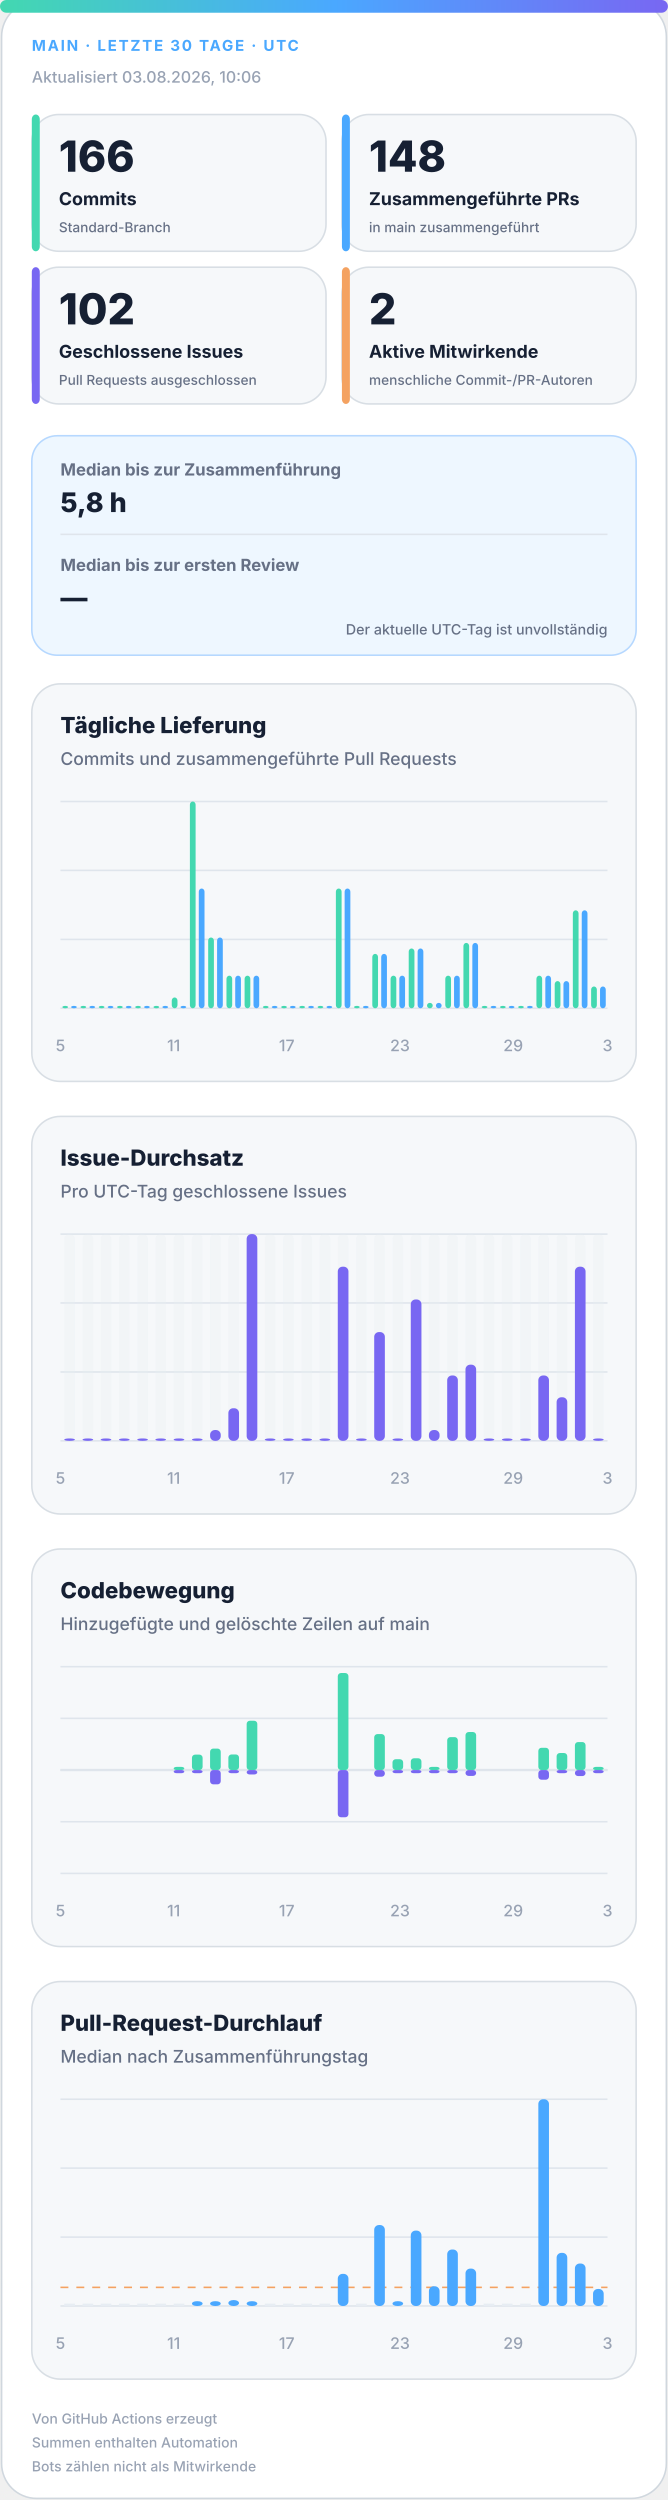
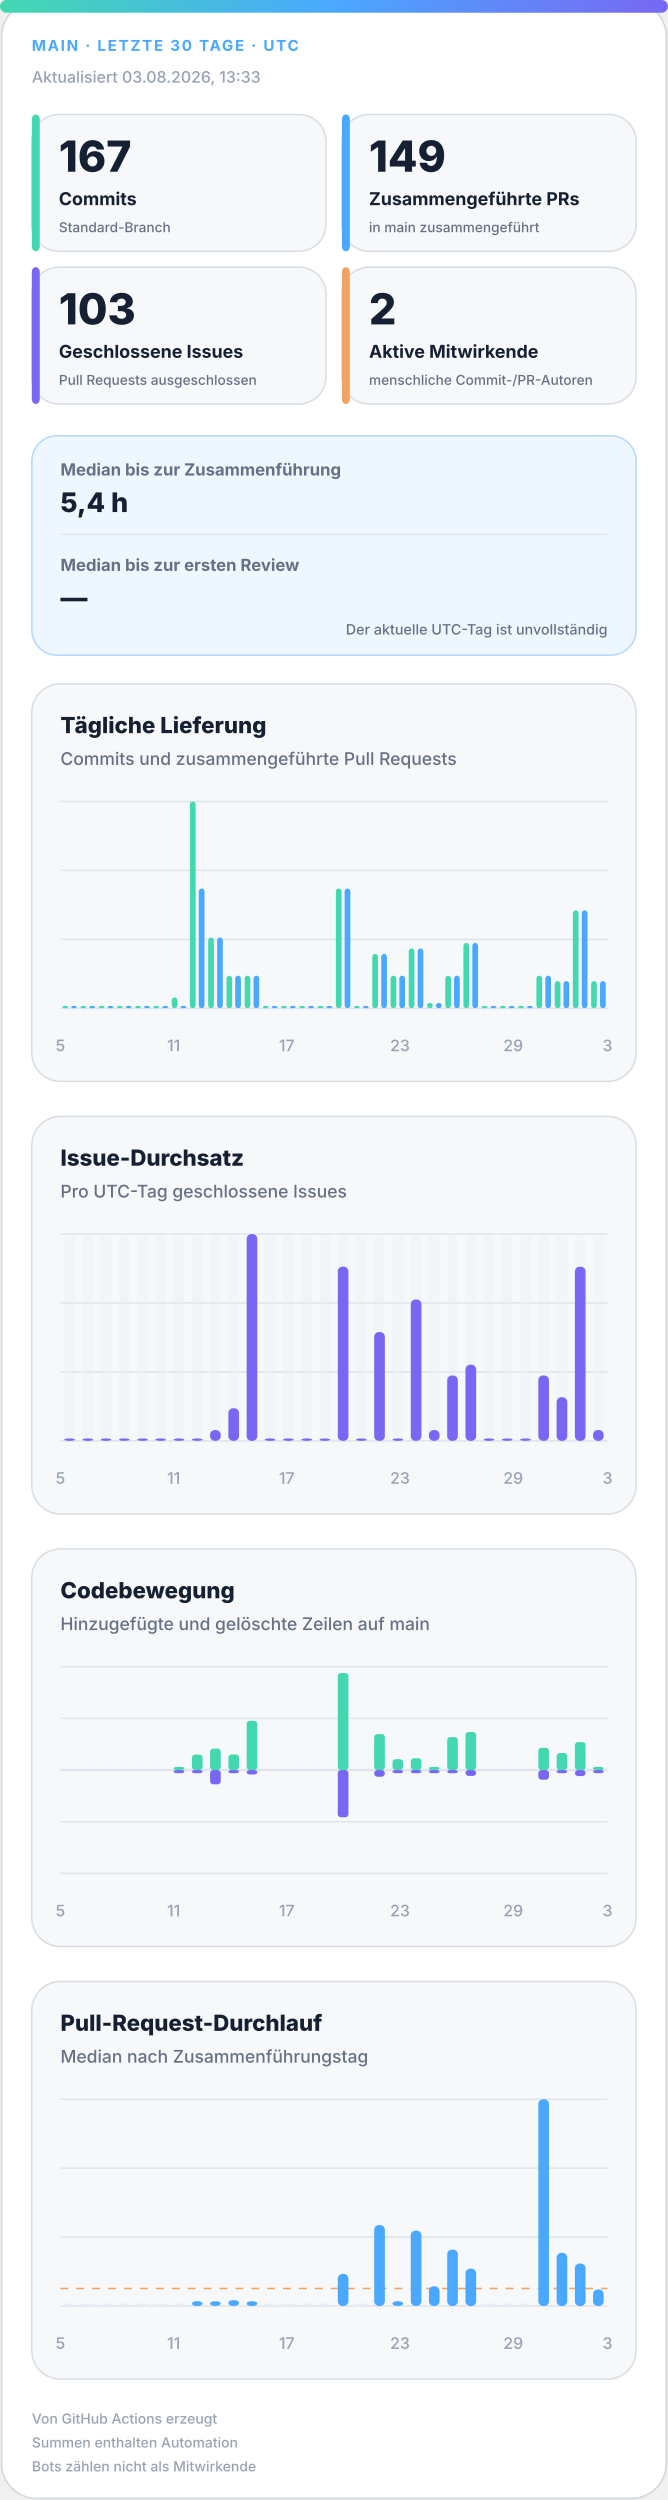
<svg xmlns="http://www.w3.org/2000/svg" width="420" height="1572" viewBox="0 0 420 1572" role="img" aria-labelledby="title desc">
  <defs>
    <linearGradient id="accent" x1="0" y1="0" x2="1" y2="0">
      <stop offset="0%" stop-color="#43d8b0" />
      <stop offset="50%" stop-color="#4aa8ff" />
      <stop offset="100%" stop-color="#7867f2" />
    </linearGradient>
    <linearGradient id="soft" x1="0" y1="0" x2="1" y2="1">
      <stop offset="0%" stop-color="#43d8b0" stop-opacity=".18" />
      <stop offset="100%" stop-color="#7867f2" stop-opacity=".12" />
    </linearGradient>
  </defs>
  <style>
.bg{fill:#fff;stroke:#d0d7de}.surface{fill:#f6f8fa;stroke:#d8dee4}.strong{fill:#eef7ff;stroke:#b6d8ff}.ink{fill:#162033}.muted{fill:#667085}.faint{fill:#98a2b3}.grid{stroke:#dfe5ec}.track{fill:#e7edf3}
.meta{font:750 11px -apple-system,BlinkMacSystemFont,"Segoe UI",sans-serif;letter-spacing:1.1px}.value{font:820 31px -apple-system,BlinkMacSystemFont,"Segoe UI",sans-serif}.label{font:720 13px -apple-system,BlinkMacSystemFont,"Segoe UI",sans-serif}.scope{font:520 10px -apple-system,BlinkMacSystemFont,"Segoe UI",sans-serif}.chart-title{font:760 14px -apple-system,BlinkMacSystemFont,"Segoe UI",sans-serif}.chart-subtitle{font:520 11px -apple-system,BlinkMacSystemFont,"Segoe UI",sans-serif}.small{font:540 10px -apple-system,BlinkMacSystemFont,"Segoe UI",sans-serif}.flow-value{font:780 17px -apple-system,BlinkMacSystemFont,"Segoe UI",sans-serif}
@media(prefers-color-scheme:dark){.bg{fill:#0d1117;stroke:#30363d}.surface{fill:#161b22;stroke:#30363d}.strong{fill:#10263a;stroke:#244d70}.ink{fill:#f0f6fc}.muted{fill:#a7b0bc}.faint{fill:#7d8590}.grid{stroke:#30363d}.track{fill:#27313d}}
</style>
  <rect class="bg" x="1" y="1" width="418" height="1570" rx="22" />
  <rect x="0" y="0" width="420" height="8" rx="4" fill="url(#accent)" />
  <text class="meta" x="20" y="32" fill="#4aa8ff" style="font-size:9.5px">MAIN · LETZTE 30 TAGE · UTC</text>
-   <text class="small faint" x="20" y="52">Aktualisiert 03.08.2026, 10:06</text>
+   <text class="small faint" x="20" y="52">Aktualisiert 03.08.2026, 13:33</text>
  <g>
    <rect class="surface" x="20" y="72" width="185" height="86" rx="17" />
    <rect x="20" y="72" width="5" height="86" rx="3" fill="#43d8b0" />
-     <text class="value ink" x="37" y="108" style="font-size:27px">166</text>
+     <text class="value ink" x="37" y="108" style="font-size:27px">167</text>
    <text class="label ink" x="37" y="129" style="font-size:11.2px">Commits</text>
    <text class="scope muted" x="37" y="146" style="font-size:8.6px">Standard-Branch</text>
  </g>
  <g>
    <rect class="surface" x="215" y="72" width="185" height="86" rx="17" />
    <rect x="215" y="72" width="5" height="86" rx="3" fill="#4aa8ff" />
-     <text class="value ink" x="232" y="108" style="font-size:27px">148</text>
+     <text class="value ink" x="232" y="108" style="font-size:27px">149</text>
    <text class="label ink" x="232" y="129" style="font-size:11.2px">Zusammengeführte PRs</text>
    <text class="scope muted" x="232" y="146" style="font-size:8.6px">in main zusammengeführt</text>
  </g>
  <g>
    <rect class="surface" x="20" y="168" width="185" height="86" rx="17" />
    <rect x="20" y="168" width="5" height="86" rx="3" fill="#7867f2" />
-     <text class="value ink" x="37" y="204" style="font-size:27px">102</text>
+     <text class="value ink" x="37" y="204" style="font-size:27px">103</text>
    <text class="label ink" x="37" y="225" style="font-size:11.2px">Geschlossene Issues</text>
    <text class="scope muted" x="37" y="242" style="font-size:8.6px">Pull Requests ausgeschlossen</text>
  </g>
  <g>
    <rect class="surface" x="215" y="168" width="185" height="86" rx="17" />
    <rect x="215" y="168" width="5" height="86" rx="3" fill="#f4a261" />
    <text class="value ink" x="232" y="204" style="font-size:27px">2</text>
    <text class="label ink" x="232" y="225" style="font-size:11.2px">Aktive Mitwirkende</text>
    <text class="scope muted" x="232" y="242" style="font-size:8.6px">menschliche Commit-/PR-Autoren</text>
  </g>
  <g>
    <rect class="strong" x="20" y="274" width="380" height="138" rx="16" fill="url(#soft)" />
    <text class="label muted" x="38" y="299" style="font-size:10.5px">Median bis zur Zusammenführung</text>
-     <text class="flow-value ink" x="38" y="322">5,8 h</text>
+     <text class="flow-value ink" x="38" y="322">5,4 h</text>
    <line class="grid" x1="38" y1="336" x2="382" y2="336" />
    <text class="label muted" x="38" y="359" style="font-size:10.5px">Median bis zur ersten Review</text>
    <text class="flow-value ink" x="38" y="382">—</text>
    <text class="scope muted" x="382" y="399" text-anchor="end" style="font-size:9px">Der aktuelle UTC-Tag ist unvollständig</text>
  </g>
  <g>
    <rect class="surface" x="20" y="430" width="380" height="250" rx="18" />
    <text class="chart-title ink" x="38" y="461">Tägliche Lieferung</text>
    <text class="chart-subtitle muted" x="38" y="481">Commits und zusammengeführte Pull Requests</text>
    <line class="grid" x1="38" y1="504.0" x2="382" y2="504.0" />
    <line class="grid" x1="38" y1="547.3" x2="382" y2="547.3" />
    <line class="grid" x1="38" y1="590.7" x2="382" y2="590.7" />
    <line class="grid" x1="38" y1="634.0" x2="382" y2="634.0" />
    <rect x="39.2" y="632.5" width="3.6" height="1.5" rx="2" fill="#43d8b0" />
    <rect x="44.7" y="632.5" width="3.6" height="1.5" rx="2" fill="#4aa8ff" />
    <rect x="50.6" y="632.5" width="3.6" height="1.5" rx="2" fill="#43d8b0" />
    <rect x="56.2" y="632.5" width="3.6" height="1.5" rx="2" fill="#4aa8ff" />
    <rect x="62.1" y="632.5" width="3.6" height="1.5" rx="2" fill="#43d8b0" />
    <rect x="67.7" y="632.5" width="3.6" height="1.5" rx="2" fill="#4aa8ff" />
    <rect x="73.6" y="632.5" width="3.6" height="1.5" rx="2" fill="#43d8b0" />
    <rect x="79.1" y="632.5" width="3.6" height="1.5" rx="2" fill="#4aa8ff" />
    <rect x="85.0" y="632.5" width="3.6" height="1.5" rx="2" fill="#43d8b0" />
    <rect x="90.6" y="632.5" width="3.6" height="1.5" rx="2" fill="#4aa8ff" />
    <rect x="96.5" y="632.5" width="3.6" height="1.5" rx="2" fill="#43d8b0" />
    <rect x="102.1" y="632.5" width="3.6" height="1.5" rx="2" fill="#4aa8ff" />
    <rect x="108.0" y="627.2" width="3.6" height="6.8" rx="2" fill="#43d8b0" />
    <rect x="113.5" y="632.5" width="3.6" height="1.5" rx="2" fill="#4aa8ff" />
    <rect x="119.4" y="504.0" width="3.6" height="130.0" rx="2" fill="#43d8b0" />
    <rect x="125.0" y="558.7" width="3.6" height="75.3" rx="2" fill="#4aa8ff" />
    <rect x="130.9" y="589.5" width="3.6" height="44.5" rx="2" fill="#43d8b0" />
    <rect x="136.5" y="589.5" width="3.6" height="44.5" rx="2" fill="#4aa8ff" />
    <rect x="142.4" y="613.5" width="3.6" height="20.5" rx="2" fill="#43d8b0" />
    <rect x="147.9" y="613.5" width="3.6" height="20.5" rx="2" fill="#4aa8ff" />
    <rect x="153.8" y="613.5" width="3.6" height="20.5" rx="2" fill="#43d8b0" />
    <rect x="159.4" y="613.5" width="3.6" height="20.5" rx="2" fill="#4aa8ff" />
    <rect x="165.3" y="632.5" width="3.6" height="1.5" rx="2" fill="#43d8b0" />
    <rect x="170.9" y="632.5" width="3.6" height="1.5" rx="2" fill="#4aa8ff" />
    <rect x="176.8" y="632.5" width="3.6" height="1.5" rx="2" fill="#43d8b0" />
    <rect x="182.3" y="632.5" width="3.6" height="1.5" rx="2" fill="#4aa8ff" />
    <rect x="188.2" y="632.5" width="3.6" height="1.5" rx="2" fill="#43d8b0" />
    <rect x="193.8" y="632.5" width="3.6" height="1.5" rx="2" fill="#4aa8ff" />
    <rect x="199.7" y="632.5" width="3.6" height="1.5" rx="2" fill="#43d8b0" />
    <rect x="205.3" y="632.5" width="3.6" height="1.5" rx="2" fill="#4aa8ff" />
    <rect x="211.2" y="558.7" width="3.6" height="75.3" rx="2" fill="#43d8b0" />
    <rect x="216.7" y="558.7" width="3.6" height="75.3" rx="2" fill="#4aa8ff" />
    <rect x="222.6" y="632.5" width="3.6" height="1.5" rx="2" fill="#43d8b0" />
    <rect x="228.2" y="632.5" width="3.6" height="1.5" rx="2" fill="#4aa8ff" />
    <rect x="234.1" y="599.8" width="3.6" height="34.2" rx="2" fill="#43d8b0" />
    <rect x="239.7" y="599.8" width="3.6" height="34.2" rx="2" fill="#4aa8ff" />
    <rect x="245.6" y="613.5" width="3.6" height="20.5" rx="2" fill="#43d8b0" />
    <rect x="251.1" y="613.5" width="3.6" height="20.5" rx="2" fill="#4aa8ff" />
    <rect x="257.0" y="596.4" width="3.6" height="37.6" rx="2" fill="#43d8b0" />
    <rect x="262.6" y="596.4" width="3.6" height="37.6" rx="2" fill="#4aa8ff" />
    <rect x="268.5" y="630.6" width="3.6" height="3.4" rx="2" fill="#43d8b0" />
    <rect x="274.1" y="630.6" width="3.6" height="3.4" rx="2" fill="#4aa8ff" />
    <rect x="280.0" y="613.5" width="3.6" height="20.5" rx="2" fill="#43d8b0" />
    <rect x="285.5" y="613.5" width="3.6" height="20.5" rx="2" fill="#4aa8ff" />
    <rect x="291.4" y="592.9" width="3.6" height="41.1" rx="2" fill="#43d8b0" />
    <rect x="297.0" y="592.9" width="3.6" height="41.1" rx="2" fill="#4aa8ff" />
    <rect x="302.9" y="632.5" width="3.6" height="1.5" rx="2" fill="#43d8b0" />
    <rect x="308.5" y="632.5" width="3.6" height="1.5" rx="2" fill="#4aa8ff" />
    <rect x="314.4" y="632.5" width="3.6" height="1.5" rx="2" fill="#43d8b0" />
    <rect x="319.9" y="632.5" width="3.6" height="1.5" rx="2" fill="#4aa8ff" />
    <rect x="325.8" y="632.5" width="3.6" height="1.5" rx="2" fill="#43d8b0" />
    <rect x="331.4" y="632.5" width="3.6" height="1.5" rx="2" fill="#4aa8ff" />
    <rect x="337.3" y="613.5" width="3.6" height="20.5" rx="2" fill="#43d8b0" />
    <rect x="342.9" y="613.5" width="3.6" height="20.5" rx="2" fill="#4aa8ff" />
    <rect x="348.8" y="616.9" width="3.6" height="17.1" rx="2" fill="#43d8b0" />
    <rect x="354.3" y="616.9" width="3.6" height="17.1" rx="2" fill="#4aa8ff" />
    <rect x="360.2" y="572.4" width="3.6" height="61.6" rx="2" fill="#43d8b0" />
    <rect x="365.8" y="572.4" width="3.6" height="61.6" rx="2" fill="#4aa8ff" />
-     <rect x="371.7" y="620.3" width="3.6" height="13.7" rx="2" fill="#43d8b0" />
-     <rect x="377.3" y="620.3" width="3.6" height="13.7" rx="2" fill="#4aa8ff" />
+     <rect x="371.7" y="616.9" width="3.6" height="17.1" rx="2" fill="#43d8b0" />
+     <rect x="377.3" y="616.9" width="3.6" height="17.1" rx="2" fill="#4aa8ff" />
    <text class="small faint" x="38.0" y="661" text-anchor="middle">5</text>
    <text class="small faint" x="109.2" y="661" text-anchor="middle">11</text>
    <text class="small faint" x="180.3" y="661" text-anchor="middle">17</text>
    <text class="small faint" x="251.5" y="661" text-anchor="middle">23</text>
    <text class="small faint" x="322.7" y="661" text-anchor="middle">29</text>
    <text class="small faint" x="382.0" y="661" text-anchor="middle">3</text>
  </g>
  <g>
    <rect class="surface" x="20" y="702" width="380" height="250" rx="18" />
    <text class="chart-title ink" x="38" y="733">Issue-Durchsatz</text>
    <text class="chart-subtitle muted" x="38" y="753">Pro UTC-Tag geschlossene Issues</text>
    <line class="grid" x1="38" y1="776.0" x2="382" y2="776.0" />
    <line class="grid" x1="38" y1="819.3" x2="382" y2="819.3" />
    <line class="grid" x1="38" y1="862.7" x2="382" y2="862.7" />
    <line class="grid" x1="38" y1="906.0" x2="382" y2="906.0" />
    <g>
      <rect class="track" x="40.4" y="776" width="6.7" height="130" rx="3" opacity=".3" />
      <rect x="40.4" y="904.5" width="6.7" height="1.5" rx="3" fill="#7867f2" />
    </g>
    <g>
      <rect class="track" x="51.9" y="776" width="6.7" height="130" rx="3" opacity=".3" />
      <rect x="51.9" y="904.5" width="6.7" height="1.5" rx="3" fill="#7867f2" />
    </g>
    <g>
      <rect class="track" x="63.3" y="776" width="6.7" height="130" rx="3" opacity=".3" />
      <rect x="63.3" y="904.5" width="6.7" height="1.5" rx="3" fill="#7867f2" />
    </g>
    <g>
      <rect class="track" x="74.8" y="776" width="6.7" height="130" rx="3" opacity=".3" />
      <rect x="74.8" y="904.5" width="6.7" height="1.5" rx="3" fill="#7867f2" />
    </g>
    <g>
      <rect class="track" x="86.3" y="776" width="6.7" height="130" rx="3" opacity=".3" />
      <rect x="86.3" y="904.5" width="6.7" height="1.5" rx="3" fill="#7867f2" />
    </g>
    <g>
      <rect class="track" x="97.7" y="776" width="6.7" height="130" rx="3" opacity=".3" />
      <rect x="97.7" y="904.5" width="6.7" height="1.5" rx="3" fill="#7867f2" />
    </g>
    <g>
      <rect class="track" x="109.2" y="776" width="6.7" height="130" rx="3" opacity=".3" />
      <rect x="109.2" y="904.5" width="6.7" height="1.5" rx="3" fill="#7867f2" />
    </g>
    <g>
      <rect class="track" x="120.7" y="776" width="6.7" height="130" rx="3" opacity=".3" />
      <rect x="120.7" y="904.5" width="6.7" height="1.5" rx="3" fill="#7867f2" />
    </g>
    <g>
      <rect class="track" x="132.1" y="776" width="6.7" height="130" rx="3" opacity=".3" />
      <rect x="132.1" y="899.2" width="6.7" height="6.8" rx="3" fill="#7867f2" />
    </g>
    <g>
      <rect class="track" x="143.6" y="776" width="6.7" height="130" rx="3" opacity=".3" />
      <rect x="143.6" y="885.5" width="6.7" height="20.5" rx="3" fill="#7867f2" />
    </g>
    <g>
      <rect class="track" x="155.1" y="776" width="6.7" height="130" rx="3" opacity=".3" />
      <rect x="155.1" y="776.0" width="6.7" height="130.0" rx="3" fill="#7867f2" />
    </g>
    <g>
      <rect class="track" x="166.5" y="776" width="6.7" height="130" rx="3" opacity=".3" />
      <rect x="166.5" y="904.5" width="6.7" height="1.5" rx="3" fill="#7867f2" />
    </g>
    <g>
      <rect class="track" x="178.0" y="776" width="6.7" height="130" rx="3" opacity=".3" />
      <rect x="178.0" y="904.5" width="6.7" height="1.5" rx="3" fill="#7867f2" />
    </g>
    <g>
      <rect class="track" x="189.5" y="776" width="6.7" height="130" rx="3" opacity=".3" />
      <rect x="189.5" y="904.5" width="6.7" height="1.5" rx="3" fill="#7867f2" />
    </g>
    <g>
      <rect class="track" x="200.9" y="776" width="6.7" height="130" rx="3" opacity=".3" />
      <rect x="200.9" y="904.5" width="6.7" height="1.5" rx="3" fill="#7867f2" />
    </g>
    <g>
      <rect class="track" x="212.4" y="776" width="6.7" height="130" rx="3" opacity=".3" />
      <rect x="212.4" y="796.5" width="6.7" height="109.5" rx="3" fill="#7867f2" />
    </g>
    <g>
      <rect class="track" x="223.9" y="776" width="6.7" height="130" rx="3" opacity=".3" />
      <rect x="223.9" y="904.5" width="6.7" height="1.5" rx="3" fill="#7867f2" />
    </g>
    <g>
      <rect class="track" x="235.3" y="776" width="6.7" height="130" rx="3" opacity=".3" />
      <rect x="235.3" y="837.6" width="6.7" height="68.4" rx="3" fill="#7867f2" />
    </g>
    <g>
      <rect class="track" x="246.8" y="776" width="6.7" height="130" rx="3" opacity=".3" />
      <rect x="246.8" y="904.5" width="6.7" height="1.5" rx="3" fill="#7867f2" />
    </g>
    <g>
      <rect class="track" x="258.3" y="776" width="6.7" height="130" rx="3" opacity=".3" />
      <rect x="258.3" y="817.1" width="6.7" height="88.9" rx="3" fill="#7867f2" />
    </g>
    <g>
      <rect class="track" x="269.7" y="776" width="6.7" height="130" rx="3" opacity=".3" />
      <rect x="269.7" y="899.2" width="6.7" height="6.8" rx="3" fill="#7867f2" />
    </g>
    <g>
      <rect class="track" x="281.2" y="776" width="6.7" height="130" rx="3" opacity=".3" />
      <rect x="281.2" y="864.9" width="6.7" height="41.1" rx="3" fill="#7867f2" />
    </g>
    <g>
      <rect class="track" x="292.7" y="776" width="6.7" height="130" rx="3" opacity=".3" />
      <rect x="292.7" y="858.1" width="6.7" height="47.9" rx="3" fill="#7867f2" />
    </g>
    <g>
      <rect class="track" x="304.1" y="776" width="6.7" height="130" rx="3" opacity=".3" />
      <rect x="304.1" y="904.5" width="6.7" height="1.5" rx="3" fill="#7867f2" />
    </g>
    <g>
      <rect class="track" x="315.6" y="776" width="6.7" height="130" rx="3" opacity=".3" />
      <rect x="315.6" y="904.5" width="6.7" height="1.5" rx="3" fill="#7867f2" />
    </g>
    <g>
      <rect class="track" x="327.1" y="776" width="6.7" height="130" rx="3" opacity=".3" />
      <rect x="327.1" y="904.5" width="6.7" height="1.5" rx="3" fill="#7867f2" />
    </g>
    <g>
      <rect class="track" x="338.5" y="776" width="6.7" height="130" rx="3" opacity=".3" />
      <rect x="338.5" y="864.9" width="6.7" height="41.1" rx="3" fill="#7867f2" />
    </g>
    <g>
      <rect class="track" x="350.0" y="776" width="6.7" height="130" rx="3" opacity=".3" />
      <rect x="350.0" y="878.6" width="6.7" height="27.4" rx="3" fill="#7867f2" />
    </g>
    <g>
      <rect class="track" x="361.5" y="776" width="6.7" height="130" rx="3" opacity=".3" />
      <rect x="361.5" y="796.5" width="6.7" height="109.5" rx="3" fill="#7867f2" />
    </g>
    <g>
      <rect class="track" x="372.9" y="776" width="6.7" height="130" rx="3" opacity=".3" />
-       <rect x="372.9" y="904.5" width="6.7" height="1.5" rx="3" fill="#7867f2" />
+       <rect x="372.9" y="899.2" width="6.7" height="6.8" rx="3" fill="#7867f2" />
    </g>
    <text class="small faint" x="38.0" y="933" text-anchor="middle">5</text>
    <text class="small faint" x="109.2" y="933" text-anchor="middle">11</text>
    <text class="small faint" x="180.3" y="933" text-anchor="middle">17</text>
    <text class="small faint" x="251.5" y="933" text-anchor="middle">23</text>
    <text class="small faint" x="322.7" y="933" text-anchor="middle">29</text>
    <text class="small faint" x="382.0" y="933" text-anchor="middle">3</text>
  </g>
  <g>
    <rect class="surface" x="20" y="974" width="380" height="250" rx="18" />
    <text class="chart-title ink" x="38" y="1005">Codebewegung</text>
    <text class="chart-subtitle muted" x="38" y="1025">Hinzugefügte und gelöschte Zeilen auf main</text>
    <line class="grid" x1="38" y1="1048.0" x2="382" y2="1048.0" />
    <line class="grid" x1="38" y1="1080.5" x2="382" y2="1080.5" />
    <line class="grid" x1="38" y1="1113.0" x2="382" y2="1113.0" />
    <line class="grid" x1="38" y1="1145.5" x2="382" y2="1145.5" />
    <line class="grid" x1="38" y1="1178.0" x2="382" y2="1178.0" />
    <line class="grid" x1="38" y1="1113" x2="382" y2="1113" stroke-width="1.5" />
    <rect x="40.4" y="1113.0" width="6.7" height="0.0" rx="2" fill="#43d8b0" />
    <rect x="40.4" y="1113" width="6.7" height="0.0" rx="2" fill="#7867f2" />
    <rect x="51.9" y="1113.0" width="6.7" height="0.0" rx="2" fill="#43d8b0" />
    <rect x="51.9" y="1113" width="6.7" height="0.0" rx="2" fill="#7867f2" />
    <rect x="63.3" y="1113.0" width="6.7" height="0.0" rx="2" fill="#43d8b0" />
    <rect x="63.3" y="1113" width="6.7" height="0.0" rx="2" fill="#7867f2" />
    <rect x="74.8" y="1113.0" width="6.7" height="0.0" rx="2" fill="#43d8b0" />
    <rect x="74.8" y="1113" width="6.7" height="0.0" rx="2" fill="#7867f2" />
    <rect x="86.3" y="1113.0" width="6.7" height="0.0" rx="2" fill="#43d8b0" />
    <rect x="86.3" y="1113" width="6.7" height="0.0" rx="2" fill="#7867f2" />
    <rect x="97.7" y="1113.0" width="6.7" height="0.0" rx="2" fill="#43d8b0" />
    <rect x="97.7" y="1113" width="6.7" height="0.0" rx="2" fill="#7867f2" />
    <rect x="109.2" y="1111.0" width="6.7" height="2.0" rx="2" fill="#43d8b0" />
    <rect x="109.2" y="1113" width="6.7" height="2.0" rx="2" fill="#7867f2" />
    <rect x="120.7" y="1103.3" width="6.7" height="9.7" rx="2" fill="#43d8b0" />
    <rect x="120.7" y="1113" width="6.7" height="2.0" rx="2" fill="#7867f2" />
    <rect x="132.1" y="1099.5" width="6.7" height="13.5" rx="2" fill="#43d8b0" />
    <rect x="132.1" y="1113" width="6.7" height="9.0" rx="2" fill="#7867f2" />
    <rect x="143.6" y="1103.2" width="6.7" height="9.8" rx="2" fill="#43d8b0" />
    <rect x="143.6" y="1113" width="6.7" height="2.0" rx="2" fill="#7867f2" />
    <rect x="155.1" y="1082.0" width="6.7" height="31.0" rx="2" fill="#43d8b0" />
    <rect x="155.1" y="1113" width="6.7" height="2.8" rx="2" fill="#7867f2" />
    <rect x="166.5" y="1113.0" width="6.7" height="0.0" rx="2" fill="#43d8b0" />
    <rect x="166.5" y="1113" width="6.7" height="0.0" rx="2" fill="#7867f2" />
    <rect x="178.0" y="1113.0" width="6.7" height="0.0" rx="2" fill="#43d8b0" />
    <rect x="178.0" y="1113" width="6.7" height="0.0" rx="2" fill="#7867f2" />
    <rect x="189.5" y="1113.0" width="6.7" height="0.0" rx="2" fill="#43d8b0" />
    <rect x="189.5" y="1113" width="6.7" height="0.0" rx="2" fill="#7867f2" />
    <rect x="200.9" y="1113.0" width="6.7" height="0.0" rx="2" fill="#43d8b0" />
    <rect x="200.9" y="1113" width="6.7" height="0.0" rx="2" fill="#7867f2" />
    <rect x="212.4" y="1052.0" width="6.7" height="61.0" rx="2" fill="#43d8b0" />
    <rect x="212.4" y="1113" width="6.7" height="29.7" rx="2" fill="#7867f2" />
    <rect x="223.9" y="1113.0" width="6.7" height="0.0" rx="2" fill="#43d8b0" />
    <rect x="223.9" y="1113" width="6.7" height="0.0" rx="2" fill="#7867f2" />
    <rect x="235.3" y="1090.4" width="6.7" height="22.6" rx="2" fill="#43d8b0" />
    <rect x="235.3" y="1113" width="6.7" height="4.2" rx="2" fill="#7867f2" />
    <rect x="246.8" y="1106.2" width="6.7" height="6.8" rx="2" fill="#43d8b0" />
    <rect x="246.8" y="1113" width="6.7" height="2.0" rx="2" fill="#7867f2" />
    <rect x="258.3" y="1105.6" width="6.7" height="7.4" rx="2" fill="#43d8b0" />
    <rect x="258.3" y="1113" width="6.7" height="2.0" rx="2" fill="#7867f2" />
    <rect x="269.7" y="1111.0" width="6.7" height="2.0" rx="2" fill="#43d8b0" />
    <rect x="269.7" y="1113" width="6.7" height="2.0" rx="2" fill="#7867f2" />
    <rect x="281.2" y="1092.3" width="6.7" height="20.7" rx="2" fill="#43d8b0" />
    <rect x="281.2" y="1113" width="6.7" height="2.0" rx="2" fill="#7867f2" />
    <rect x="292.7" y="1089.1" width="6.7" height="23.9" rx="2" fill="#43d8b0" />
    <rect x="292.7" y="1113" width="6.7" height="3.7" rx="2" fill="#7867f2" />
    <rect x="304.1" y="1113.0" width="6.7" height="0.0" rx="2" fill="#43d8b0" />
    <rect x="304.1" y="1113" width="6.7" height="0.0" rx="2" fill="#7867f2" />
    <rect x="315.6" y="1113.0" width="6.7" height="0.0" rx="2" fill="#43d8b0" />
    <rect x="315.6" y="1113" width="6.7" height="0.0" rx="2" fill="#7867f2" />
    <rect x="327.1" y="1113.0" width="6.7" height="0.0" rx="2" fill="#43d8b0" />
    <rect x="327.1" y="1113" width="6.7" height="0.0" rx="2" fill="#7867f2" />
    <rect x="338.5" y="1099.0" width="6.7" height="14.0" rx="2" fill="#43d8b0" />
    <rect x="338.5" y="1113" width="6.7" height="6.1" rx="2" fill="#7867f2" />
    <rect x="350.0" y="1102.3" width="6.7" height="10.7" rx="2" fill="#43d8b0" />
    <rect x="350.0" y="1113" width="6.7" height="2.0" rx="2" fill="#7867f2" />
    <rect x="361.5" y="1095.4" width="6.7" height="17.6" rx="2" fill="#43d8b0" />
    <rect x="361.5" y="1113" width="6.7" height="3.8" rx="2" fill="#7867f2" />
    <rect x="372.9" y="1111.0" width="6.7" height="2.0" rx="2" fill="#43d8b0" />
    <rect x="372.9" y="1113" width="6.7" height="2.0" rx="2" fill="#7867f2" />
    <text class="small faint" x="38.0" y="1205" text-anchor="middle">5</text>
    <text class="small faint" x="109.2" y="1205" text-anchor="middle">11</text>
    <text class="small faint" x="180.3" y="1205" text-anchor="middle">17</text>
    <text class="small faint" x="251.5" y="1205" text-anchor="middle">23</text>
    <text class="small faint" x="322.7" y="1205" text-anchor="middle">29</text>
    <text class="small faint" x="382.0" y="1205" text-anchor="middle">3</text>
  </g>
  <g>
    <rect class="surface" x="20" y="1246" width="380" height="250" rx="18" />
    <text class="chart-title ink" x="38" y="1277">Pull-Request-Durchlauf</text>
    <text class="chart-subtitle muted" x="38" y="1297">Median nach Zusammenführungstag</text>
    <line class="grid" x1="38" y1="1320.0" x2="382" y2="1320.0" />
    <line class="grid" x1="38" y1="1363.3" x2="382" y2="1363.3" />
    <line class="grid" x1="38" y1="1406.7" x2="382" y2="1406.7" />
    <line class="grid" x1="38" y1="1450.0" x2="382" y2="1450.0" />
-     <line x1="38" y1="1438.3" x2="382" y2="1438.3" stroke="#f4a261" stroke-dasharray="5 5" />
+     <line x1="38" y1="1439.0" x2="382" y2="1439.0" stroke="#f4a261" stroke-dasharray="5 5" />
    <rect class="track" x="40.4" y="1448.5" width="6.7" height="1.5" />
    <rect class="track" x="51.9" y="1448.5" width="6.7" height="1.5" />
    <rect class="track" x="63.3" y="1448.5" width="6.7" height="1.5" />
    <rect class="track" x="74.8" y="1448.5" width="6.7" height="1.5" />
    <rect class="track" x="86.3" y="1448.5" width="6.7" height="1.5" />
    <rect class="track" x="97.7" y="1448.5" width="6.7" height="1.5" />
    <rect class="track" x="109.2" y="1448.5" width="6.7" height="1.5" />
    <rect x="120.7" y="1447.0" width="6.7" height="3.0" rx="3" fill="#4aa8ff" />
    <rect x="132.1" y="1447.0" width="6.7" height="3.0" rx="3" fill="#4aa8ff" />
    <rect x="143.6" y="1446.3" width="6.7" height="3.7" rx="3" fill="#4aa8ff" />
    <rect x="155.1" y="1447.0" width="6.7" height="3.0" rx="3" fill="#4aa8ff" />
    <rect class="track" x="166.5" y="1448.5" width="6.7" height="1.5" />
    <rect class="track" x="178.0" y="1448.5" width="6.7" height="1.5" />
    <rect class="track" x="189.5" y="1448.5" width="6.7" height="1.5" />
    <rect class="track" x="200.9" y="1448.5" width="6.7" height="1.5" />
    <rect x="212.4" y="1429.8" width="6.7" height="20.2" rx="3" fill="#4aa8ff" />
    <rect class="track" x="223.9" y="1448.5" width="6.7" height="1.5" />
    <rect x="235.3" y="1399.1" width="6.7" height="50.9" rx="3" fill="#4aa8ff" />
    <rect x="246.8" y="1447.0" width="6.7" height="3.0" rx="3" fill="#4aa8ff" />
    <rect x="258.3" y="1402.6" width="6.7" height="47.4" rx="3" fill="#4aa8ff" />
    <rect x="269.7" y="1437.6" width="6.7" height="12.4" rx="3" fill="#4aa8ff" />
    <rect x="281.2" y="1414.5" width="6.7" height="35.5" rx="3" fill="#4aa8ff" />
    <rect x="292.7" y="1426.5" width="6.7" height="23.5" rx="3" fill="#4aa8ff" />
    <rect class="track" x="304.1" y="1448.5" width="6.7" height="1.5" />
    <rect class="track" x="315.6" y="1448.5" width="6.7" height="1.5" />
    <rect class="track" x="327.1" y="1448.5" width="6.7" height="1.5" />
    <rect x="338.5" y="1320.0" width="6.7" height="130.0" rx="3" fill="#4aa8ff" />
    <rect x="350.0" y="1416.6" width="6.7" height="33.4" rx="3" fill="#4aa8ff" />
    <rect x="361.5" y="1423.3" width="6.7" height="26.7" rx="3" fill="#4aa8ff" />
-     <rect x="372.9" y="1439.3" width="6.7" height="10.7" rx="3" fill="#4aa8ff" />
+     <rect x="372.9" y="1439.6" width="6.7" height="10.4" rx="3" fill="#4aa8ff" />
    <text class="small faint" x="38.0" y="1477" text-anchor="middle">5</text>
    <text class="small faint" x="109.2" y="1477" text-anchor="middle">11</text>
    <text class="small faint" x="180.3" y="1477" text-anchor="middle">17</text>
    <text class="small faint" x="251.5" y="1477" text-anchor="middle">23</text>
    <text class="small faint" x="322.7" y="1477" text-anchor="middle">29</text>
    <text class="small faint" x="382.0" y="1477" text-anchor="middle">3</text>
  </g>
  <text class="small faint" x="20" y="1524" style="font-size:8.8px">Von GitHub Actions erzeugt</text>
  <text class="small faint" x="20" y="1539" style="font-size:8.8px">Summen enthalten Automation</text>
  <text class="small faint" x="20" y="1554" style="font-size:8.8px">Bots zählen nicht als Mitwirkende</text>
</svg>
